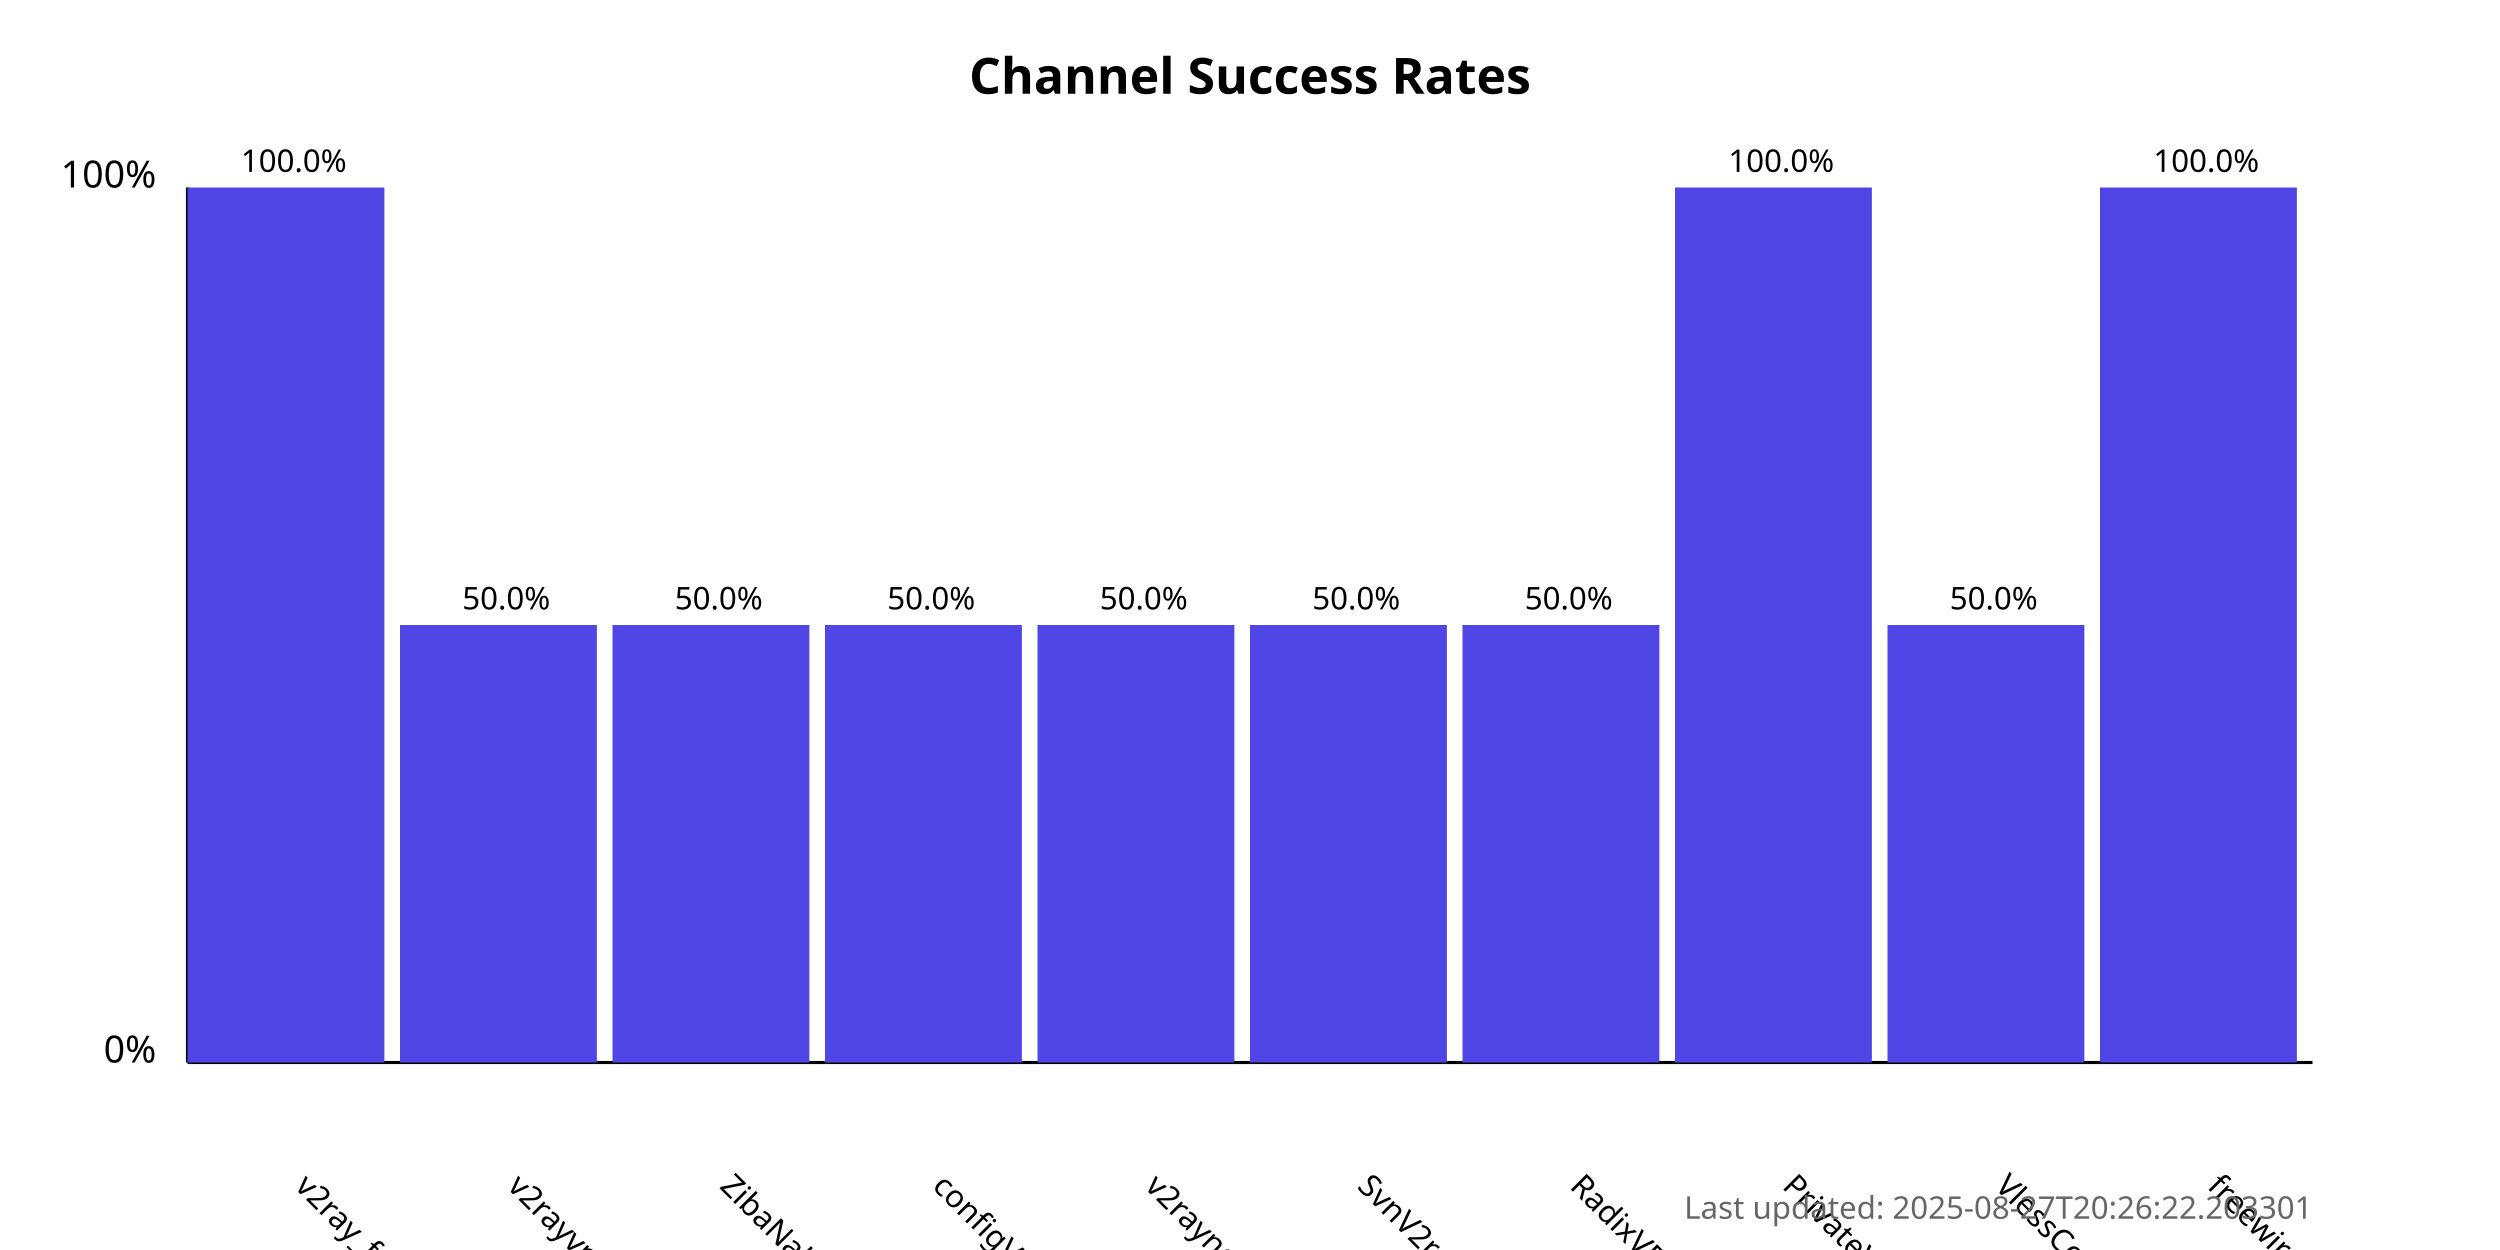
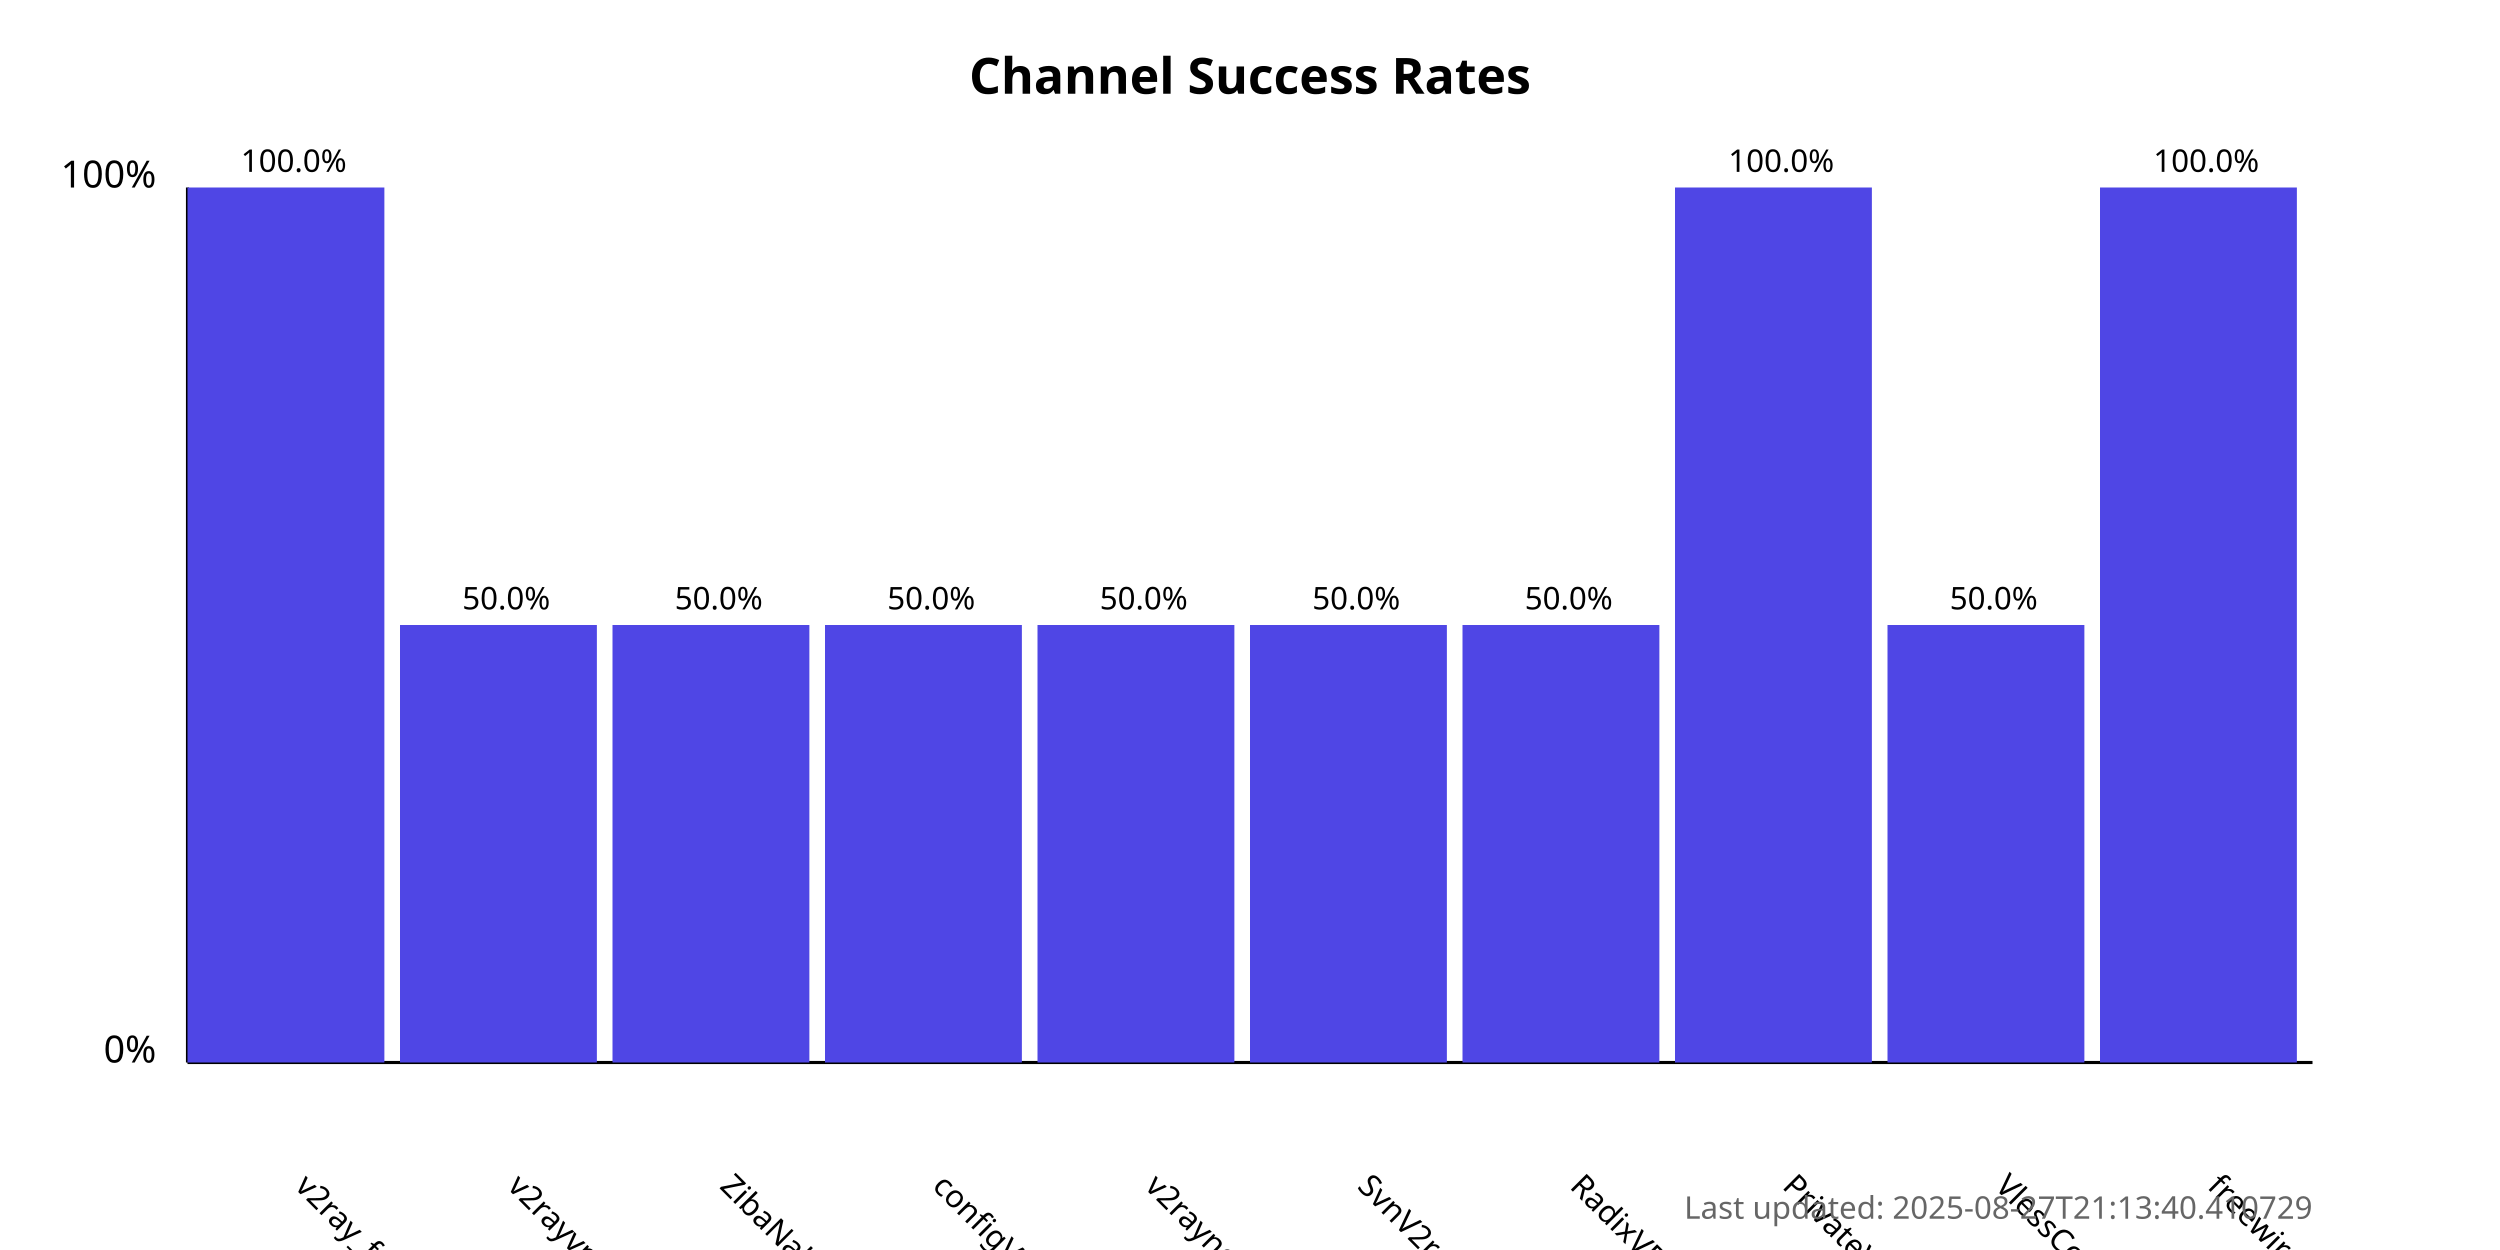
<svg xmlns="http://www.w3.org/2000/svg" width="800" height="400">
  <style>
            .chart-title { font: bold 16px sans-serif; }
            .axis-label { font: 12px sans-serif; }
            .tick-label { font: 10px sans-serif; }
            .bar { fill: #4f46e5; }
            .bar:hover { fill: #6366f1; }
            .timestamp { font: 10px sans-serif; fill: #666; }
        </style>
  <text x="400.0" y="30" text-anchor="middle" class="chart-title">
            Channel Success Rates
        </text>
  <line x1="60" y1="340" x2="60" y2="60" stroke="black" stroke-width="1" />
  <line x1="60" y1="340" x2="740" y2="340" stroke="black" stroke-width="1" />
  <text x="50" y="340" text-anchor="end" class="axis-label">0%</text>
  <text x="50" y="60" text-anchor="end" class="axis-label">100%</text>
  <g>
    <rect x="60" y="60.0" width="63.0" height="280.0" class="bar" />
    <text x="94.0" y="380" transform="rotate(45, 94.0, 380)" text-anchor="start" class="tick-label">
                v2ray_free_conf
            </text>
    <text x="94.0" y="55.0" text-anchor="middle" class="tick-label">
                100.0%
            </text>
  </g>
  <g>
    <rect x="128.0" y="200.0" width="63.0" height="140.0" class="bar" />
    <text x="162.0" y="380" transform="rotate(45, 162.0, 380)" text-anchor="start" class="tick-label">
                v2rayvpno
            </text>
    <text x="162.0" y="195.0" text-anchor="middle" class="tick-label">
                50.0%
            </text>
  </g>
  <g>
    <rect x="196.0" y="200.0" width="63.0" height="140.0" class="bar" />
    <text x="230.0" y="380" transform="rotate(45, 230.0, 380)" text-anchor="start" class="tick-label">
                ZibaNabz
            </text>
    <text x="230.0" y="195.0" text-anchor="middle" class="tick-label">
                50.0%
            </text>
  </g>
  <g>
    <rect x="264.0" y="200.0" width="63.0" height="140.0" class="bar" />
    <text x="298.0" y="380" transform="rotate(45, 298.0, 380)" text-anchor="start" class="tick-label">
                configV2rayForFree
            </text>
    <text x="298.0" y="195.0" text-anchor="middle" class="tick-label">
                50.0%
            </text>
  </g>
  <g>
    <rect x="332.0" y="200.0" width="63.0" height="140.0" class="bar" />
    <text x="366.0" y="380" transform="rotate(45, 366.0, 380)" text-anchor="start" class="tick-label">
                v2rayngvpn
            </text>
    <text x="366.0" y="195.0" text-anchor="middle" class="tick-label">
                50.0%
            </text>
  </g>
  <g>
    <rect x="400.0" y="200.0" width="63.0" height="140.0" class="bar" />
    <text x="434.0" y="380" transform="rotate(45, 434.0, 380)" text-anchor="start" class="tick-label">
                SvnV2ray
            </text>
    <text x="434.0" y="195.0" text-anchor="middle" class="tick-label">
                50.0%
            </text>
  </g>
  <g>
    <rect x="468.0" y="200.0" width="63.0" height="140.0" class="bar" />
    <text x="502.0" y="380" transform="rotate(45, 502.0, 380)" text-anchor="start" class="tick-label">
                RadixVPN
            </text>
    <text x="502.0" y="195.0" text-anchor="middle" class="tick-label">
                50.0%
            </text>
  </g>
  <g>
    <rect x="536.0" y="60.0" width="63.0" height="280.0" class="bar" />
    <text x="570.0" y="380" transform="rotate(45, 570.0, 380)" text-anchor="start" class="tick-label">
                PrivateVPNs
            </text>
    <text x="570.0" y="55.0" text-anchor="middle" class="tick-label">
                100.0%
            </text>
  </g>
  <g>
    <rect x="604.0" y="200.0" width="63.0" height="140.0" class="bar" />
    <text x="638.0" y="380" transform="rotate(45, 638.0, 380)" text-anchor="start" class="tick-label">
                VlessConfig
            </text>
    <text x="638.0" y="195.0" text-anchor="middle" class="tick-label">
                50.0%
            </text>
  </g>
  <g>
    <rect x="672.0" y="60.0" width="63.0" height="280.0" class="bar" />
    <text x="706.0" y="380" transform="rotate(45, 706.0, 380)" text-anchor="start" class="tick-label">
                freewireguard
            </text>
    <text x="706.0" y="55.0" text-anchor="middle" class="tick-label">
                100.0%
            </text>
  </g>
  <text x="740" y="390" text-anchor="end" class="timestamp">
-             Last updated: 2025-08-27T20:26:22.203301
+             Last updated: 2025-08-27T21:13:40.410729
        </text>
</svg>
